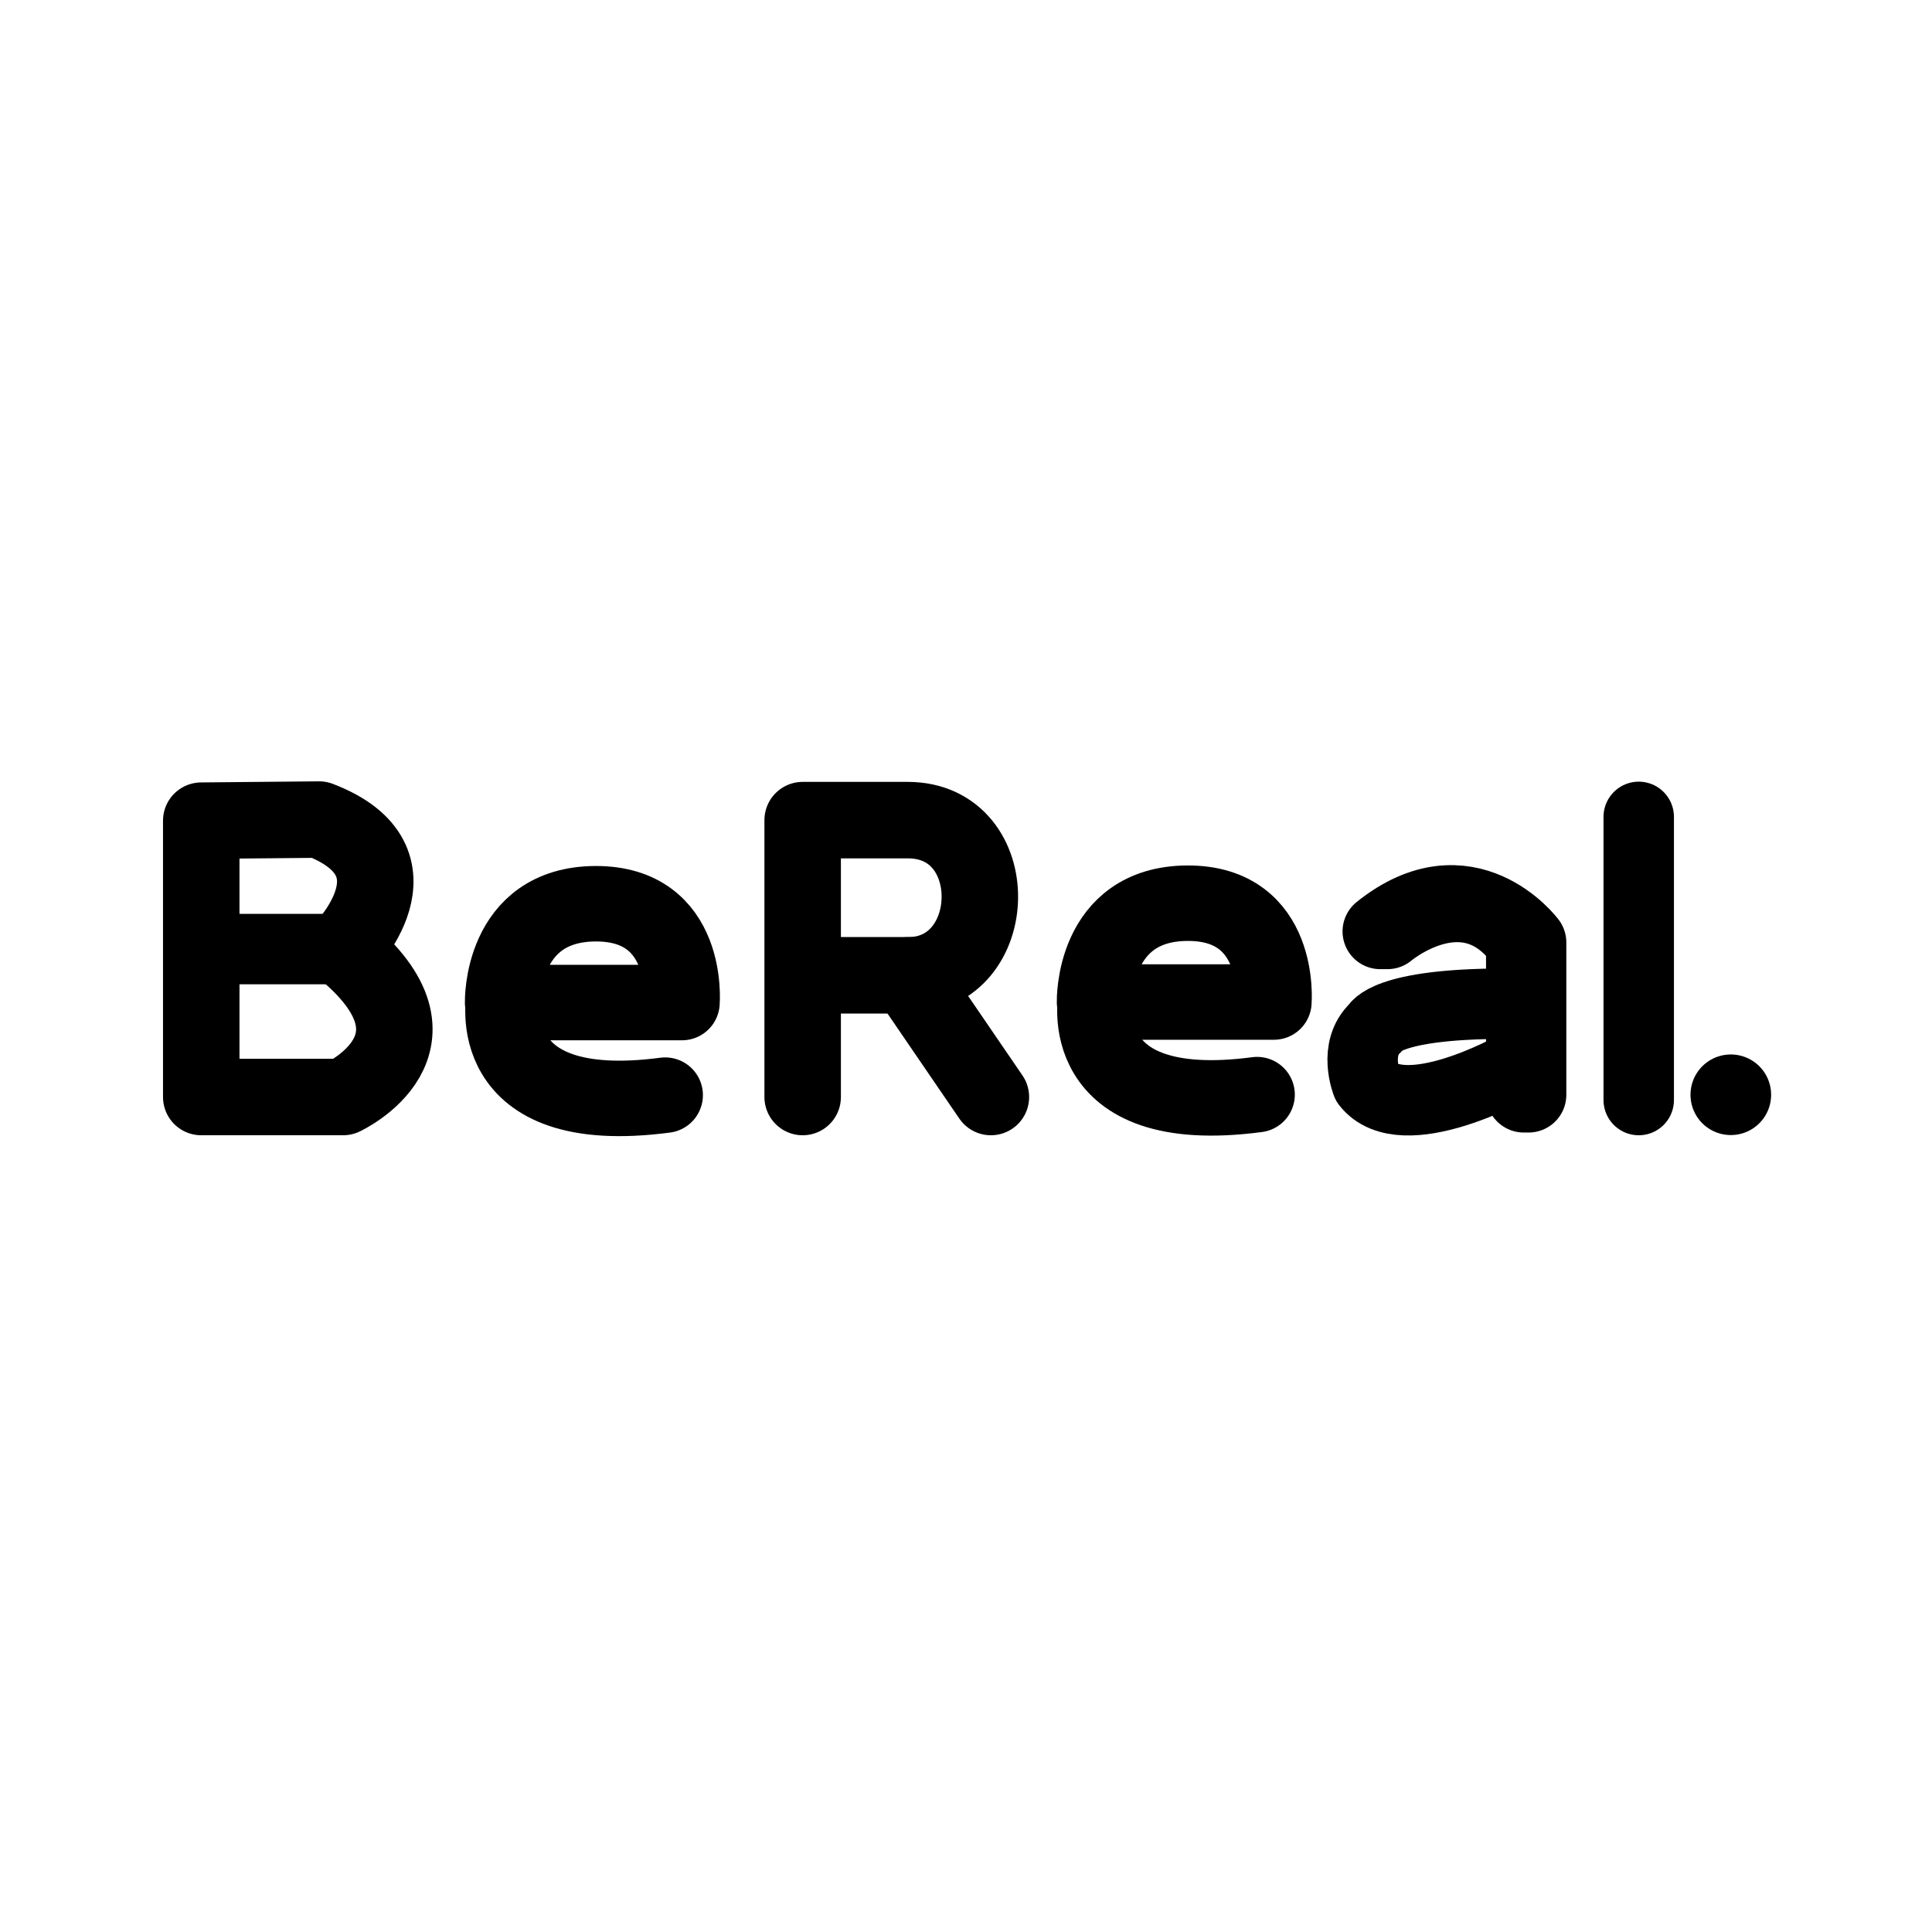
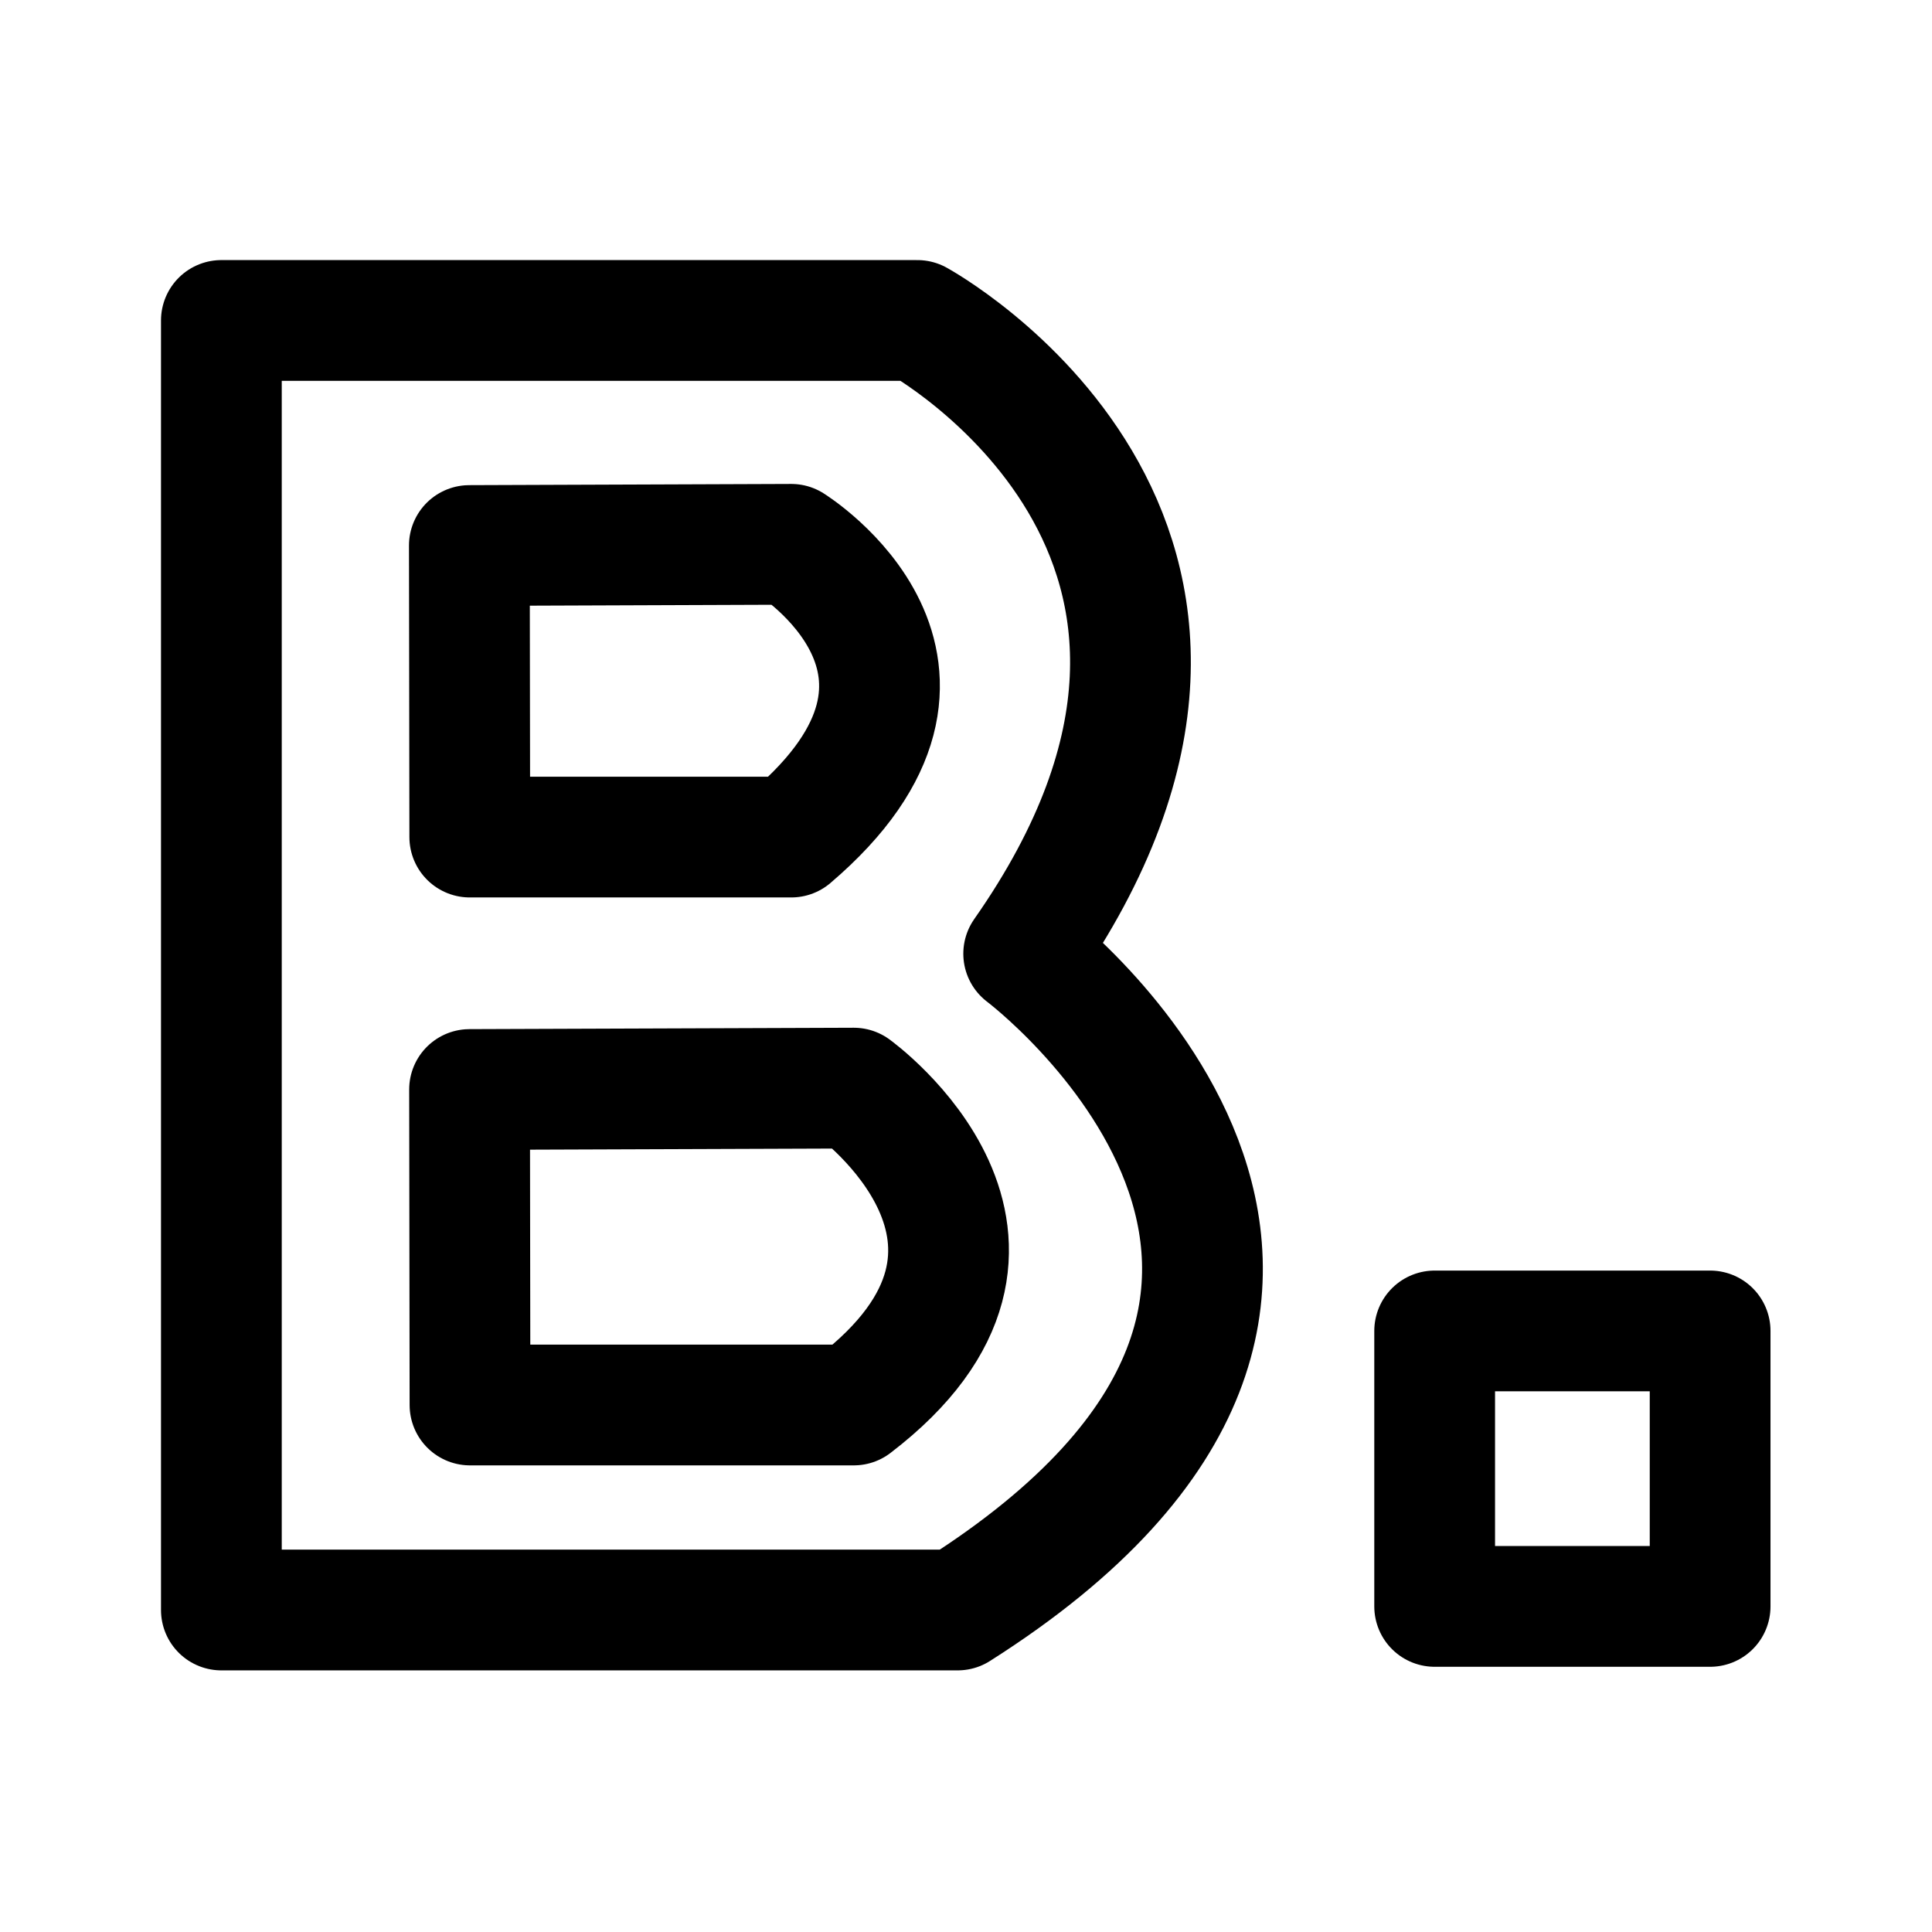
<svg xmlns="http://www.w3.org/2000/svg" version="1.1" id="svg2" width="192" height="192" viewBox="0 0 192 192">
  <defs id="defs6" />
  <g id="g8">
-     <path style="fill:#000000;fill-opacity:0;stroke:#000000;stroke-width:7.5;stroke-linecap:round;stroke-linejoin:round;stroke-dasharray:none;paint-order:stroke fill markers" d="m 151.43,108.799 h 0.48 V 93.664 c 0,0 -6.053,-8.071 -14.739,-1.1 h 0.711 c 0,0 7.94,-6.716 13.548,1.1 z" id="path972" />
-     <path id="rect291" style="fill-opacity:0;stroke:#000000;stroke-width:8;stroke-linecap:round;stroke-linejoin:round;paint-order:stroke fill markers" d="m 172,108.792 h 0.012 v 0.008 h -0.012 z" />
-     <path style="fill:#000000;fill-opacity:0;stroke:#000000;stroke-width:7;stroke-linecap:round;stroke-linejoin:round;stroke-dasharray:none;paint-order:stroke fill markers" d="m 150.429,106.036 c 0,0 -11.068,6.184 -14.585,1.639 0,0 -1.393,-3.465 0.862,-5.549 0,0 0.891,-2.381 12.869,-2.381" id="path1070" />
-     <path style="fill:#000000;fill-opacity:0;stroke:#000000;stroke-width:7.5;stroke-linecap:round;stroke-linejoin:round;stroke-miterlimit:4;stroke-dasharray:none;paint-order:stroke fill markers" d="m 108.773,99.58 h 17.826 c 0,0 0.817,-9.851 -8.582,-9.821 -9.483,0.031 -9.244,9.821 -9.244,9.821 z" id="path5430" />
-     <path style="fill:#000000;fill-opacity:0;stroke:#000000;stroke-width:7.5;stroke-linecap:round;stroke-linejoin:round;stroke-miterlimit:4;stroke-dasharray:none;paint-order:stroke fill markers" d="m 108.932,98.958 c 0,0 -2.592,12.277 15.996,9.824" id="path5432" />
-     <path style="fill:#000000;fill-opacity:0;stroke:#000000;stroke-width:7.5;stroke-linecap:round;stroke-linejoin:round;stroke-miterlimit:4;stroke-dasharray:none;paint-order:stroke fill markers" d="m 49.949,99.633 h 17.827 c 0,0 0.817,-9.851 -8.582,-9.821 -9.483,0.031 -9.245,9.821 -9.245,9.821 z" id="path5430-3" />
-     <path style="fill:#000000;fill-opacity:0;stroke:#000000;stroke-width:7.5;stroke-linecap:round;stroke-linejoin:round;stroke-miterlimit:4;stroke-dasharray:none;paint-order:stroke fill markers" d="m 50.108,99.01 c 0,0 -2.592,12.277 15.997,9.824" id="path5432-6" />
-     <path style="fill:#000000;fill-opacity:0;stroke:#000000;stroke-width:7.6;stroke-linecap:round;stroke-linejoin:round;stroke-miterlimit:4;stroke-dasharray:none;paint-order:stroke fill markers" d="m 79.768,109.021 -6.1e-5,-27.518 h 10.442 c 9.731,0 9.38,15.431 6.1e-5,15.431 l 8.264,12.087" id="path6886" />
-     <path style="fill:#000000;fill-opacity:0;stroke:#000000;stroke-width:7.6;stroke-linecap:round;stroke-linejoin:round;stroke-miterlimit:4;stroke-dasharray:none;paint-order:stroke fill markers" d="M 90.519,96.923 H 80.638" id="path6888" />
-     <path style="fill:#000000;fill-opacity:0;stroke:#000000;stroke-width:7.6;stroke-linecap:round;stroke-linejoin:round;stroke-miterlimit:4;stroke-dasharray:none;paint-order:stroke fill markers" d="M 20,81.557 V 109.021 h 14.099 c 0,0 11.453,-5.33 0,-14.727 0,0 8.578,-8.655 -2.382,-12.846 z" id="path6994" />
-     <path style="fill:#000000;fill-opacity:0;stroke:#000000;stroke-width:7;stroke-linecap:round;stroke-linejoin:round;stroke-miterlimit:4;stroke-dasharray:none;paint-order:stroke fill markers" d="M 33.922,94.317 H 21.917" id="path6996" />
-     <path style="fill:#000000;fill-opacity:0;stroke:#000000;stroke-width:7;stroke-linecap:round;stroke-linejoin:round;stroke-miterlimit:4;stroke-dasharray:none;paint-order:stroke fill markers" d="m 162.855,81.181 v 28.14" id="path6998" />
+     <path style="fill:#000000;fill-opacity:0;stroke:#000000;stroke-width:12;stroke-linecap:round;stroke-linejoin:round;stroke-dasharray:none;paint-order:stroke fill markers" d="M 46.644,54.213 78.634,54.094 c 0,0 19.732,12.276 0,29.093 L 46.686,83.187 Z" id="path1068-3" />
+     <path id="rect291" style="fill-opacity:0;stroke:#000000;stroke-width:12;stroke-linecap:round;stroke-linejoin:round;paint-order:stroke fill markers" d="m 142.575,132.268 h 27.375 v 27.375 H 142.575 Z" />
+     <path style="fill:#000000;fill-opacity:0;stroke:#000000;stroke-width:12;stroke-linecap:round;stroke-linejoin:round;paint-order:stroke fill markers" d="m 95.169,160 c 50.609,-32.114 6.564,-65.221 6.564,-65.221 C 130.703,53.423 91.169,31.847 91.169,31.847 H 22 V 160 h 73.169" id="path412" />
+     <path style="fill:#000000;fill-opacity:0;stroke:#000000;stroke-width:12;stroke-linecap:round;stroke-linejoin:round;stroke-dasharray:none;paint-order:stroke fill markers" d="M 46.664,108.274 84.849,108.136 c 0,0 21.191,15.287 0,31.491 H 46.708 Z" id="path1068" />
  </g>
</svg>
